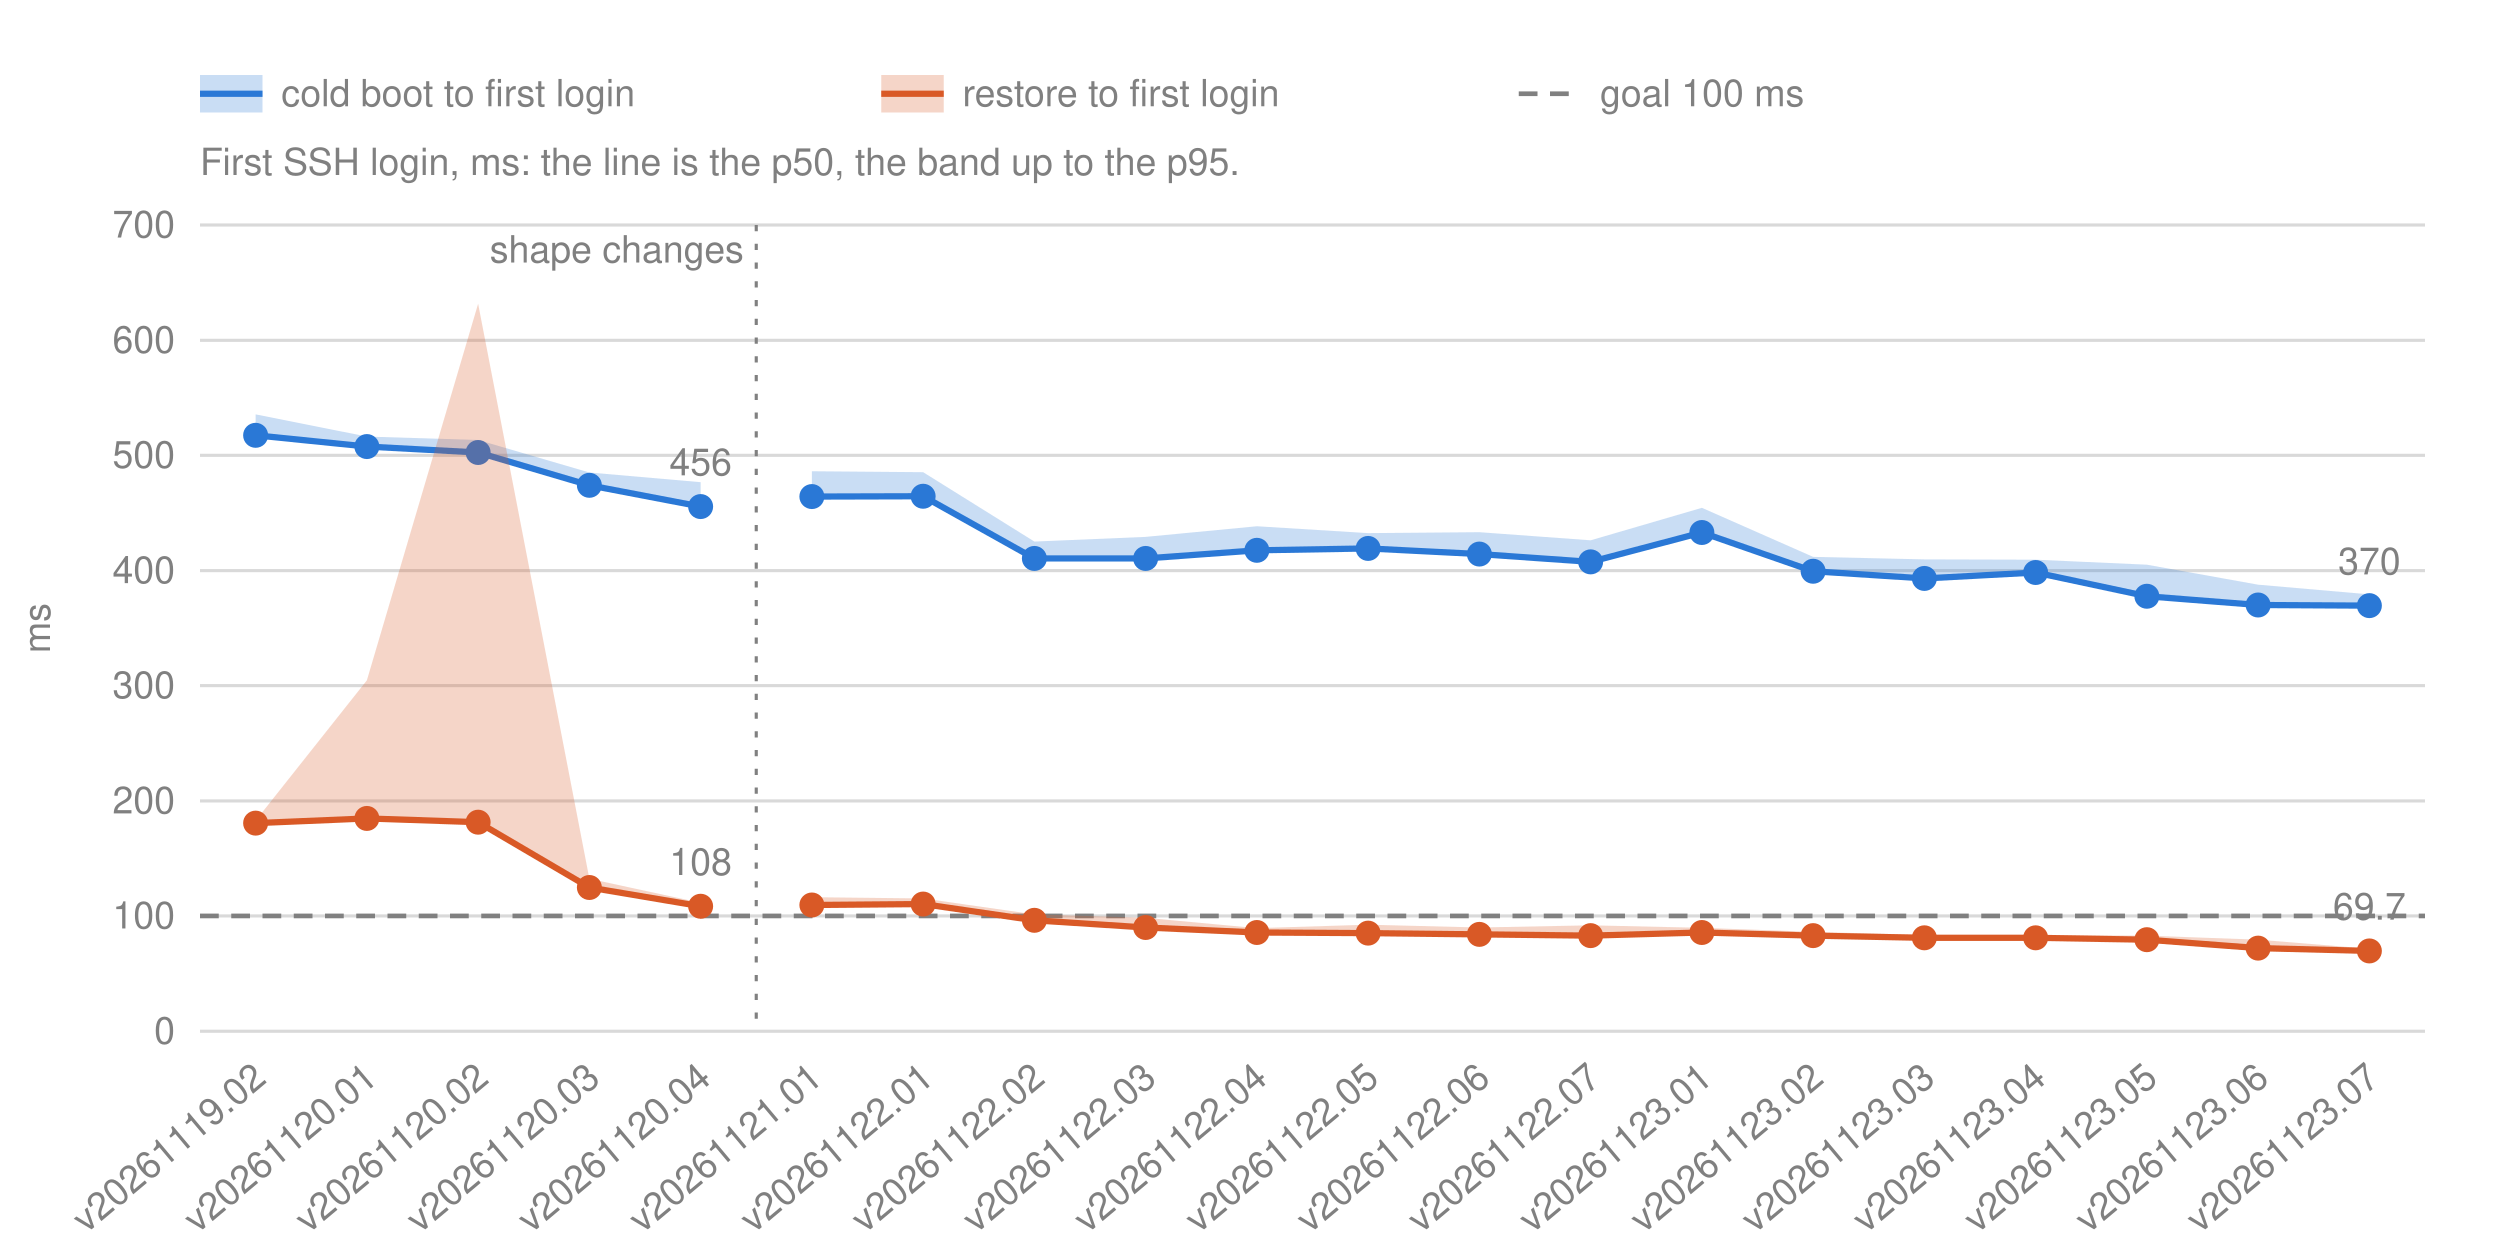
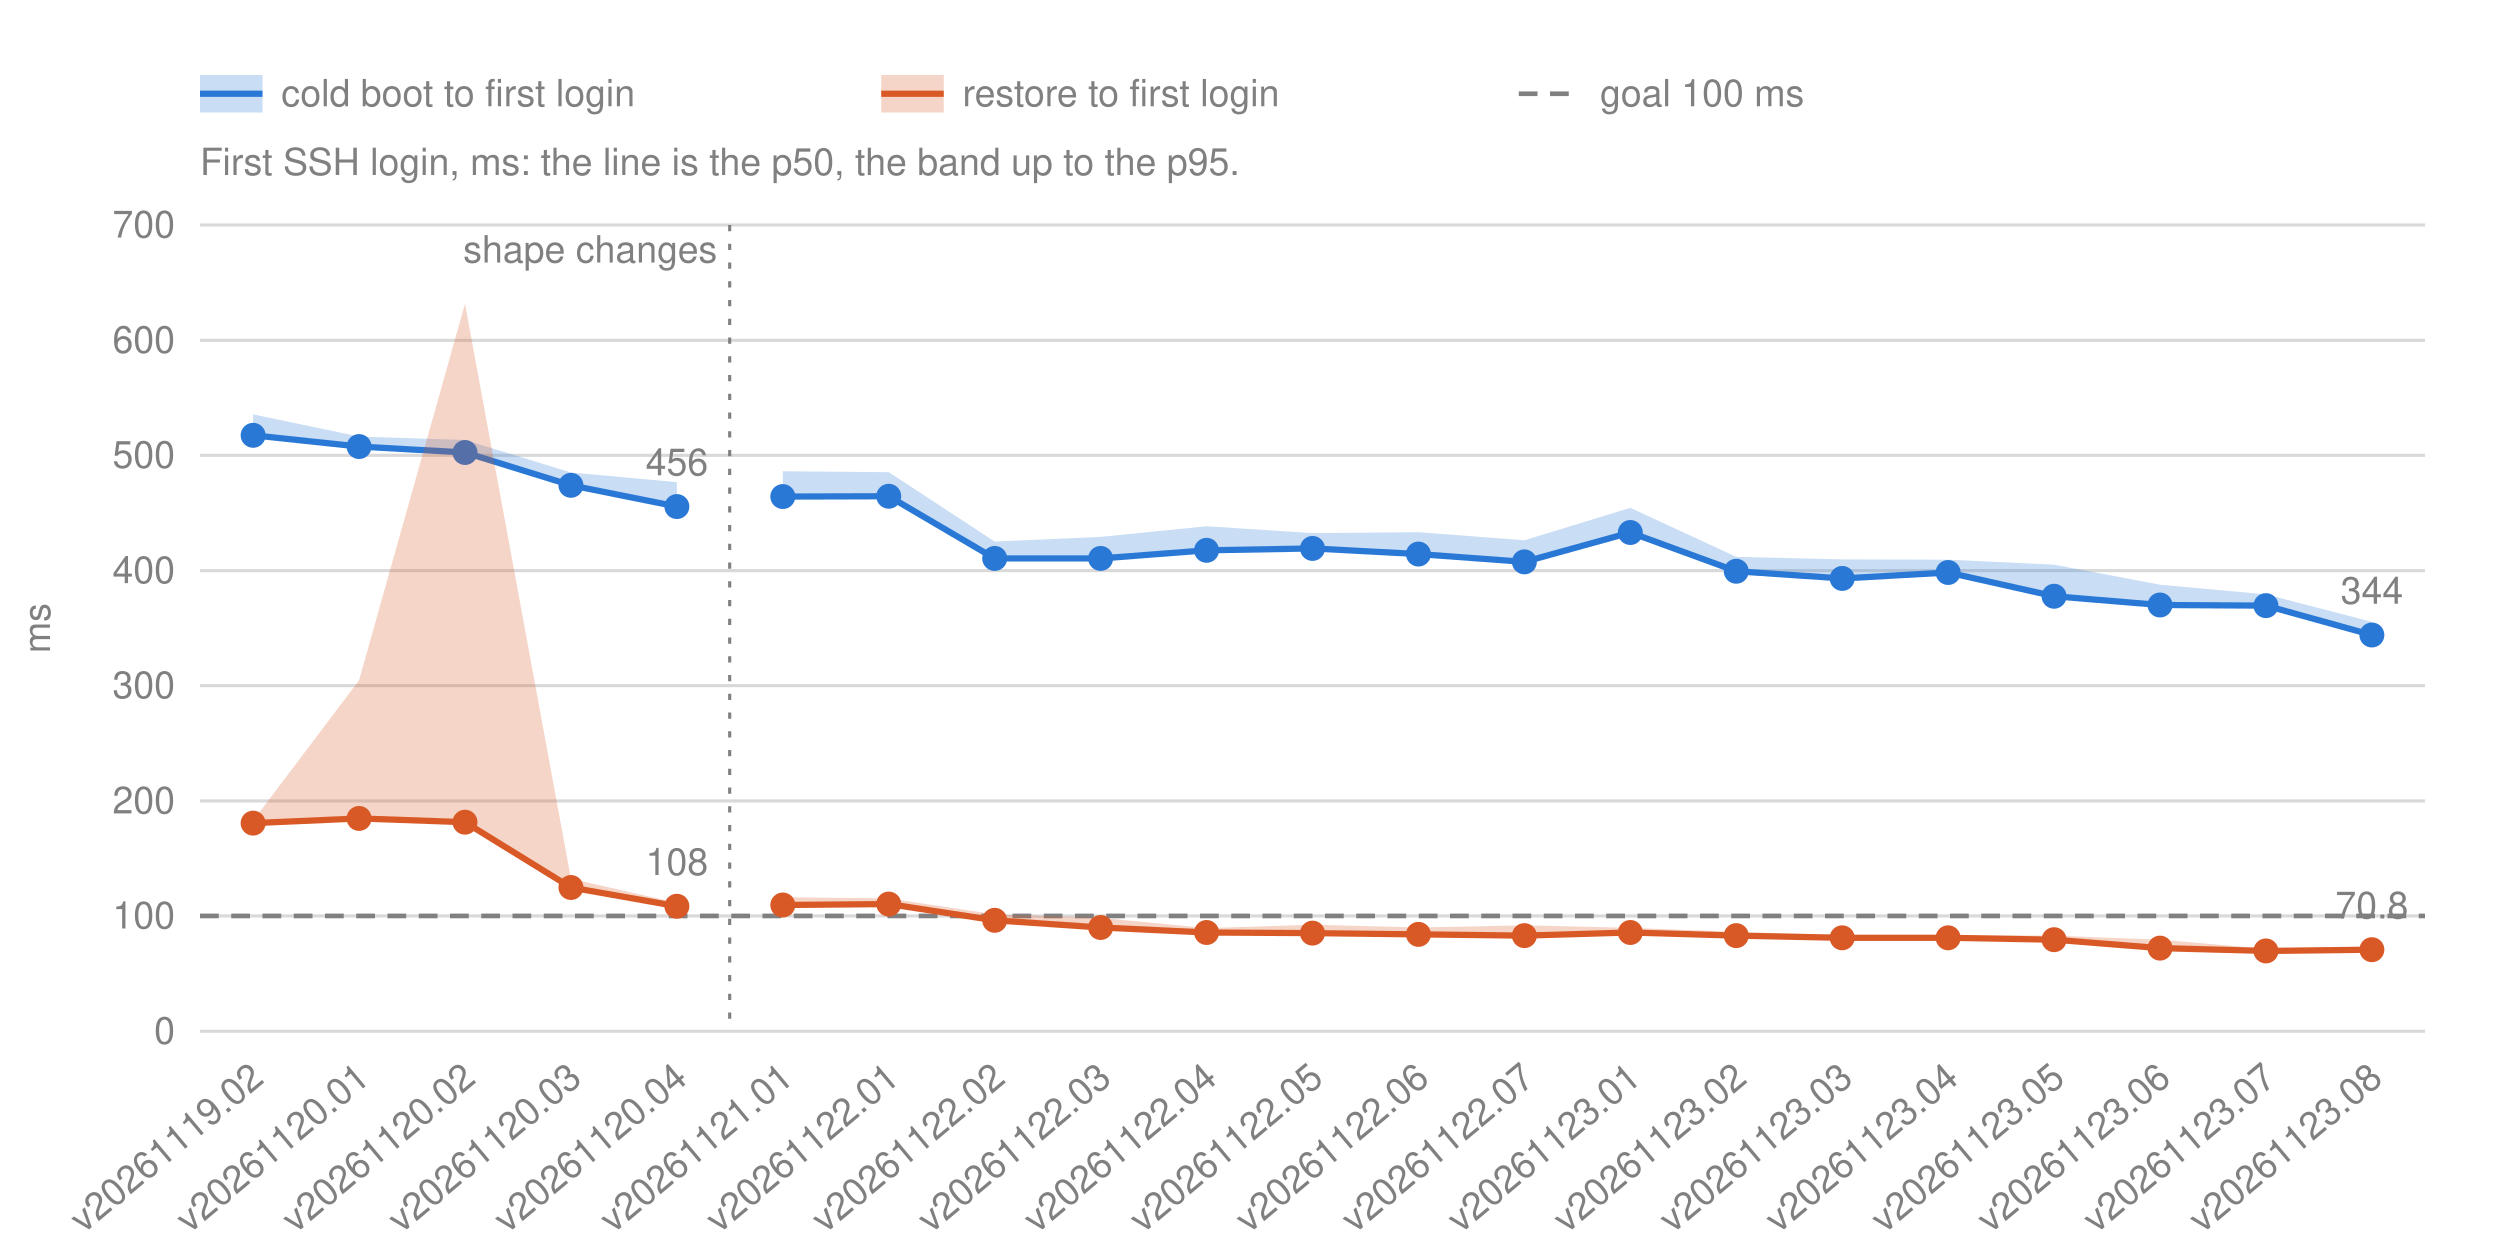
<svg xmlns="http://www.w3.org/2000/svg" width="800" height="400" viewBox="0 0 800 400" font-family="-apple-system, BlinkMacSystemFont, 'Segoe UI', Helvetica, Arial, sans-serif" font-size="12" fill="#808080">
  <line x1="64.0" y1="330.0" x2="776.0" y2="330.0" stroke="#808080" stroke-opacity="0.3" />
  <text x="56.0" y="334.0" text-anchor="end">0</text>
  <line x1="64.0" y1="293.1" x2="776.0" y2="293.1" stroke="#808080" stroke-opacity="0.3" />
  <text x="56.0" y="297.1" text-anchor="end">100</text>
  <line x1="64.0" y1="256.3" x2="776.0" y2="256.3" stroke="#808080" stroke-opacity="0.3" />
  <text x="56.0" y="260.3" text-anchor="end">200</text>
  <line x1="64.0" y1="219.4" x2="776.0" y2="219.4" stroke="#808080" stroke-opacity="0.3" />
  <text x="56.0" y="223.4" text-anchor="end">300</text>
  <line x1="64.0" y1="182.6" x2="776.0" y2="182.6" stroke="#808080" stroke-opacity="0.3" />
  <text x="56.0" y="186.6" text-anchor="end">400</text>
  <line x1="64.0" y1="145.7" x2="776.0" y2="145.7" stroke="#808080" stroke-opacity="0.3" />
  <text x="56.0" y="149.7" text-anchor="end">500</text>
  <line x1="64.0" y1="108.9" x2="776.0" y2="108.9" stroke="#808080" stroke-opacity="0.3" />
  <text x="56.0" y="112.9" text-anchor="end">600</text>
  <line x1="64.0" y1="72.0" x2="776.0" y2="72.0" stroke="#808080" stroke-opacity="0.3" />
  <text x="56.0" y="76.0" text-anchor="end">700</text>
  <text transform="translate(16 201.0) rotate(-90)" text-anchor="middle">ms</text>
-   <text transform="translate(85.8 346.0) rotate(-40)" text-anchor="end">v20261119.02</text>
-   <text transform="translate(121.4 346.0) rotate(-40)" text-anchor="end">v20261120.01</text>
-   <text transform="translate(157.0 346.0) rotate(-40)" text-anchor="end">v20261120.02</text>
-   <text transform="translate(192.6 346.0) rotate(-40)" text-anchor="end">v20261120.03</text>
-   <text transform="translate(228.2 346.0) rotate(-40)" text-anchor="end">v20261120.04</text>
-   <text transform="translate(263.8 346.0) rotate(-40)" text-anchor="end">v20261121.01</text>
-   <text transform="translate(299.4 346.0) rotate(-40)" text-anchor="end">v20261122.01</text>
-   <text transform="translate(335.0 346.0) rotate(-40)" text-anchor="end">v20261122.02</text>
-   <text transform="translate(370.6 346.0) rotate(-40)" text-anchor="end">v20261122.03</text>
-   <text transform="translate(406.2 346.0) rotate(-40)" text-anchor="end">v20261122.04</text>
-   <text transform="translate(441.8 346.0) rotate(-40)" text-anchor="end">v20261122.05</text>
-   <text transform="translate(477.4 346.0) rotate(-40)" text-anchor="end">v20261122.06</text>
-   <text transform="translate(513.0 346.0) rotate(-40)" text-anchor="end">v20261122.07</text>
-   <text transform="translate(548.6 346.0) rotate(-40)" text-anchor="end">v20261123.01</text>
-   <text transform="translate(584.2 346.0) rotate(-40)" text-anchor="end">v20261123.02</text>
-   <text transform="translate(619.8 346.0) rotate(-40)" text-anchor="end">v20261123.03</text>
-   <text transform="translate(655.4 346.0) rotate(-40)" text-anchor="end">v20261123.04</text>
-   <text transform="translate(691.0 346.0) rotate(-40)" text-anchor="end">v20261123.05</text>
-   <text transform="translate(726.6 346.0) rotate(-40)" text-anchor="end">v20261123.06</text>
-   <text transform="translate(762.2 346.0) rotate(-40)" text-anchor="end">v20261123.07</text>
+   <text transform="translate(85.0 346.0) rotate(-40)" text-anchor="end">v20261119.02</text>
+   <text transform="translate(118.9 346.0) rotate(-40)" text-anchor="end">v20261120.01</text>
+   <text transform="translate(152.8 346.0) rotate(-40)" text-anchor="end">v20261120.02</text>
+   <text transform="translate(186.7 346.0) rotate(-40)" text-anchor="end">v20261120.03</text>
+   <text transform="translate(220.6 346.0) rotate(-40)" text-anchor="end">v20261120.04</text>
+   <text transform="translate(254.5 346.0) rotate(-40)" text-anchor="end">v20261121.01</text>
+   <text transform="translate(288.4 346.0) rotate(-40)" text-anchor="end">v20261122.01</text>
+   <text transform="translate(322.3 346.0) rotate(-40)" text-anchor="end">v20261122.02</text>
+   <text transform="translate(356.2 346.0) rotate(-40)" text-anchor="end">v20261122.03</text>
+   <text transform="translate(390.1 346.0) rotate(-40)" text-anchor="end">v20261122.04</text>
+   <text transform="translate(424.0 346.0) rotate(-40)" text-anchor="end">v20261122.05</text>
+   <text transform="translate(457.9 346.0) rotate(-40)" text-anchor="end">v20261122.06</text>
+   <text transform="translate(491.8 346.0) rotate(-40)" text-anchor="end">v20261122.07</text>
+   <text transform="translate(525.7 346.0) rotate(-40)" text-anchor="end">v20261123.01</text>
+   <text transform="translate(559.6 346.0) rotate(-40)" text-anchor="end">v20261123.02</text>
+   <text transform="translate(593.5 346.0) rotate(-40)" text-anchor="end">v20261123.03</text>
+   <text transform="translate(627.4 346.0) rotate(-40)" text-anchor="end">v20261123.04</text>
+   <text transform="translate(661.3 346.0) rotate(-40)" text-anchor="end">v20261123.05</text>
+   <text transform="translate(695.2 346.0) rotate(-40)" text-anchor="end">v20261123.06</text>
+   <text transform="translate(729.1 346.0) rotate(-40)" text-anchor="end">v20261123.07</text>
+   <text transform="translate(763.0 346.0) rotate(-40)" text-anchor="end">v20261123.08</text>
  <g class="shape">
-     <line x1="242.0" y1="72.0" x2="242.0" y2="330.0" stroke="#808080" stroke-dasharray="2 4" />
-     <text x="238.0" y="84.0" text-anchor="end">shape changes</text>
+     <line x1="233.5" y1="72.0" x2="233.5" y2="330.0" stroke="#808080" stroke-dasharray="2 4" />
+     <text x="229.5" y="84.0" text-anchor="end">shape changes</text>
  </g>
  <line class="goal" x1="64.0" y1="293.1" x2="776.0" y2="293.1" stroke="#808080" stroke-width="1.5" stroke-dasharray="6 4" />
  <g class="run" data-number="cold">
-     <polygon class="band" points="81.8,132.6 117.4,139.7 153.0,140.8 188.6,151.2 224.2,154.3 224.2,162.1 188.6,155.3 153.0,144.8 117.4,142.9 81.8,139.3" fill="#2a78d6" fill-opacity="0.25" />
-     <polyline points="81.8,139.3 117.4,142.9 153.0,144.8 188.6,155.3 224.2,162.1" fill="none" stroke="#2a78d6" stroke-width="2" />
-     <circle cx="81.8" cy="139.3" r="4" fill="#2a78d6" stroke="#2a78d6" stroke-opacity="0" stroke-width="12" />
-     <circle cx="117.4" cy="142.9" r="4" fill="#2a78d6" stroke="#2a78d6" stroke-opacity="0" stroke-width="12" />
-     <circle cx="153.0" cy="144.8" r="4" fill="#2a78d6" stroke="#2a78d6" stroke-opacity="0" stroke-width="12" />
-     <circle cx="188.6" cy="155.3" r="4" fill="#2a78d6" stroke="#2a78d6" stroke-opacity="0" stroke-width="12" />
-     <circle cx="224.2" cy="162.1" r="4" fill="#2a78d6" stroke="#2a78d6" stroke-opacity="0" stroke-width="12" />
-     <text x="224.2" y="152.1" text-anchor="middle">456</text>
+     <polygon class="band" points="81.0,132.6 114.9,139.7 148.8,140.8 182.7,151.2 216.6,154.3 216.6,162.1 182.7,155.3 148.8,144.8 114.9,142.9 81.0,139.3" fill="#2a78d6" fill-opacity="0.25" />
+     <polyline points="81.0,139.3 114.9,142.9 148.8,144.8 182.7,155.3 216.6,162.1" fill="none" stroke="#2a78d6" stroke-width="2" />
+     <circle cx="81.0" cy="139.3" r="4" fill="#2a78d6" stroke="#2a78d6" stroke-opacity="0" stroke-width="12" />
+     <circle cx="114.9" cy="142.9" r="4" fill="#2a78d6" stroke="#2a78d6" stroke-opacity="0" stroke-width="12" />
+     <circle cx="148.8" cy="144.8" r="4" fill="#2a78d6" stroke="#2a78d6" stroke-opacity="0" stroke-width="12" />
+     <circle cx="182.7" cy="155.3" r="4" fill="#2a78d6" stroke="#2a78d6" stroke-opacity="0" stroke-width="12" />
+     <circle cx="216.6" cy="162.1" r="4" fill="#2a78d6" stroke="#2a78d6" stroke-opacity="0" stroke-width="12" />
+     <text x="216.6" y="152.1" text-anchor="middle">456</text>
  </g>
  <g class="run" data-number="cold">
-     <polygon class="band" points="259.8,150.8 295.4,151.1 331.0,173.3 366.6,171.8 402.2,168.4 437.8,170.6 473.4,170.3 509.0,172.9 544.6,162.5 580.2,178.2 615.8,179.0 651.4,179.1 687.0,180.7 722.6,187.1 758.2,190.2 758.2,193.8 722.6,193.6 687.0,190.8 651.4,183.2 615.8,185.1 580.2,182.8 544.6,170.4 509.0,179.8 473.4,177.3 437.8,175.5 402.2,176.1 366.6,178.7 331.0,178.7 295.4,158.8 259.8,158.9" fill="#2a78d6" fill-opacity="0.25" />
-     <polyline points="259.8,158.9 295.4,158.8 331.0,178.7 366.6,178.7 402.2,176.1 437.8,175.5 473.4,177.3 509.0,179.8 544.6,170.4 580.2,182.8 615.8,185.1 651.4,183.2 687.0,190.8 722.6,193.6 758.2,193.8" fill="none" stroke="#2a78d6" stroke-width="2" />
-     <circle cx="259.8" cy="158.9" r="4" fill="#2a78d6" stroke="#2a78d6" stroke-opacity="0" stroke-width="12" />
-     <circle cx="295.4" cy="158.8" r="4" fill="#2a78d6" stroke="#2a78d6" stroke-opacity="0" stroke-width="12" />
-     <circle cx="331.0" cy="178.7" r="4" fill="#2a78d6" stroke="#2a78d6" stroke-opacity="0" stroke-width="12" />
-     <circle cx="366.6" cy="178.7" r="4" fill="#2a78d6" stroke="#2a78d6" stroke-opacity="0" stroke-width="12" />
-     <circle cx="402.2" cy="176.1" r="4" fill="#2a78d6" stroke="#2a78d6" stroke-opacity="0" stroke-width="12" />
-     <circle cx="437.8" cy="175.5" r="4" fill="#2a78d6" stroke="#2a78d6" stroke-opacity="0" stroke-width="12" />
-     <circle cx="473.4" cy="177.3" r="4" fill="#2a78d6" stroke="#2a78d6" stroke-opacity="0" stroke-width="12" />
-     <circle cx="509.0" cy="179.8" r="4" fill="#2a78d6" stroke="#2a78d6" stroke-opacity="0" stroke-width="12" />
-     <circle cx="544.6" cy="170.4" r="4" fill="#2a78d6" stroke="#2a78d6" stroke-opacity="0" stroke-width="12" />
-     <circle cx="580.2" cy="182.8" r="4" fill="#2a78d6" stroke="#2a78d6" stroke-opacity="0" stroke-width="12" />
-     <circle cx="615.8" cy="185.1" r="4" fill="#2a78d6" stroke="#2a78d6" stroke-opacity="0" stroke-width="12" />
-     <circle cx="651.4" cy="183.2" r="4" fill="#2a78d6" stroke="#2a78d6" stroke-opacity="0" stroke-width="12" />
-     <circle cx="687.0" cy="190.8" r="4" fill="#2a78d6" stroke="#2a78d6" stroke-opacity="0" stroke-width="12" />
-     <circle cx="722.6" cy="193.6" r="4" fill="#2a78d6" stroke="#2a78d6" stroke-opacity="0" stroke-width="12" />
-     <circle cx="758.2" cy="193.8" r="4" fill="#2a78d6" stroke="#2a78d6" stroke-opacity="0" stroke-width="12" />
-     <text x="758.2" y="183.8" text-anchor="middle">370</text>
+     <polygon class="band" points="250.5,150.8 284.4,151.1 318.3,173.3 352.2,171.8 386.1,168.4 420.0,170.6 453.9,170.3 487.8,172.9 521.7,162.5 555.6,178.2 589.5,179.0 623.4,179.1 657.3,180.7 691.2,187.1 725.1,190.2 759.0,199.0 759.0,203.2 725.1,193.8 691.2,193.6 657.3,190.8 623.4,183.2 589.5,185.1 555.6,182.8 521.7,170.4 487.8,179.8 453.9,177.3 420.0,175.5 386.1,176.1 352.2,178.7 318.3,178.7 284.4,158.8 250.5,158.9" fill="#2a78d6" fill-opacity="0.25" />
+     <polyline points="250.5,158.9 284.4,158.8 318.3,178.7 352.2,178.7 386.1,176.1 420.0,175.5 453.9,177.3 487.8,179.8 521.7,170.4 555.6,182.8 589.5,185.1 623.4,183.2 657.3,190.8 691.2,193.6 725.1,193.8 759.0,203.2" fill="none" stroke="#2a78d6" stroke-width="2" />
+     <circle cx="250.5" cy="158.9" r="4" fill="#2a78d6" stroke="#2a78d6" stroke-opacity="0" stroke-width="12" />
+     <circle cx="284.4" cy="158.8" r="4" fill="#2a78d6" stroke="#2a78d6" stroke-opacity="0" stroke-width="12" />
+     <circle cx="318.3" cy="178.7" r="4" fill="#2a78d6" stroke="#2a78d6" stroke-opacity="0" stroke-width="12" />
+     <circle cx="352.2" cy="178.7" r="4" fill="#2a78d6" stroke="#2a78d6" stroke-opacity="0" stroke-width="12" />
+     <circle cx="386.1" cy="176.1" r="4" fill="#2a78d6" stroke="#2a78d6" stroke-opacity="0" stroke-width="12" />
+     <circle cx="420.0" cy="175.5" r="4" fill="#2a78d6" stroke="#2a78d6" stroke-opacity="0" stroke-width="12" />
+     <circle cx="453.9" cy="177.3" r="4" fill="#2a78d6" stroke="#2a78d6" stroke-opacity="0" stroke-width="12" />
+     <circle cx="487.8" cy="179.8" r="4" fill="#2a78d6" stroke="#2a78d6" stroke-opacity="0" stroke-width="12" />
+     <circle cx="521.7" cy="170.4" r="4" fill="#2a78d6" stroke="#2a78d6" stroke-opacity="0" stroke-width="12" />
+     <circle cx="555.6" cy="182.8" r="4" fill="#2a78d6" stroke="#2a78d6" stroke-opacity="0" stroke-width="12" />
+     <circle cx="589.5" cy="185.1" r="4" fill="#2a78d6" stroke="#2a78d6" stroke-opacity="0" stroke-width="12" />
+     <circle cx="623.4" cy="183.2" r="4" fill="#2a78d6" stroke="#2a78d6" stroke-opacity="0" stroke-width="12" />
+     <circle cx="657.3" cy="190.8" r="4" fill="#2a78d6" stroke="#2a78d6" stroke-opacity="0" stroke-width="12" />
+     <circle cx="691.2" cy="193.6" r="4" fill="#2a78d6" stroke="#2a78d6" stroke-opacity="0" stroke-width="12" />
+     <circle cx="725.1" cy="193.8" r="4" fill="#2a78d6" stroke="#2a78d6" stroke-opacity="0" stroke-width="12" />
+     <circle cx="759.0" cy="203.2" r="4" fill="#2a78d6" stroke="#2a78d6" stroke-opacity="0" stroke-width="12" />
+     <text x="759.0" y="193.2" text-anchor="middle">344</text>
  </g>
  <g class="run" data-number="restore">
-     <polygon class="band" points="81.8,262.6 117.4,217.7 153.0,97.2 188.6,281.2 224.2,288.9 224.2,290.0 188.6,284.0 153.0,263.1 117.4,261.9 81.8,263.4" fill="#d95926" fill-opacity="0.25" />
-     <polyline points="81.8,263.4 117.4,261.9 153.0,263.1 188.6,284.0 224.2,290.0" fill="none" stroke="#d95926" stroke-width="2" />
-     <circle cx="81.8" cy="263.4" r="4" fill="#d95926" stroke="#d95926" stroke-opacity="0" stroke-width="12" />
-     <circle cx="117.4" cy="261.9" r="4" fill="#d95926" stroke="#d95926" stroke-opacity="0" stroke-width="12" />
-     <circle cx="153.0" cy="263.1" r="4" fill="#d95926" stroke="#d95926" stroke-opacity="0" stroke-width="12" />
-     <circle cx="188.6" cy="284.0" r="4" fill="#d95926" stroke="#d95926" stroke-opacity="0" stroke-width="12" />
-     <circle cx="224.2" cy="290.0" r="4" fill="#d95926" stroke="#d95926" stroke-opacity="0" stroke-width="12" />
-     <text x="224.2" y="280.0" text-anchor="middle">108</text>
+     <polygon class="band" points="81.0,262.6 114.9,217.7 148.8,97.2 182.7,281.2 216.6,288.9 216.6,290.0 182.7,284.0 148.8,263.1 114.9,261.9 81.0,263.4" fill="#d95926" fill-opacity="0.25" />
+     <polyline points="81.0,263.4 114.9,261.9 148.8,263.1 182.7,284.0 216.6,290.0" fill="none" stroke="#d95926" stroke-width="2" />
+     <circle cx="81.0" cy="263.4" r="4" fill="#d95926" stroke="#d95926" stroke-opacity="0" stroke-width="12" />
+     <circle cx="114.9" cy="261.9" r="4" fill="#d95926" stroke="#d95926" stroke-opacity="0" stroke-width="12" />
+     <circle cx="148.8" cy="263.1" r="4" fill="#d95926" stroke="#d95926" stroke-opacity="0" stroke-width="12" />
+     <circle cx="182.7" cy="284.0" r="4" fill="#d95926" stroke="#d95926" stroke-opacity="0" stroke-width="12" />
+     <circle cx="216.6" cy="290.0" r="4" fill="#d95926" stroke="#d95926" stroke-opacity="0" stroke-width="12" />
+     <text x="216.6" y="280.0" text-anchor="middle">108</text>
  </g>
  <g class="run" data-number="restore">
-     <polygon class="band" points="259.8,287.1 295.4,287.5 331.0,292.6 366.6,293.7 402.2,297.0 437.8,295.9 473.4,296.8 509.0,296.1 544.6,296.9 580.2,298.2 615.8,299.2 651.4,299.2 687.0,299.4 722.6,300.7 758.2,303.6 758.2,304.3 722.6,303.4 687.0,300.7 651.4,300.1 615.8,300.1 580.2,299.4 544.6,298.4 509.0,299.4 473.4,299.0 437.8,298.6 402.2,298.4 366.6,296.8 331.0,294.5 295.4,289.3 259.8,289.6" fill="#d95926" fill-opacity="0.25" />
-     <polyline points="259.8,289.6 295.4,289.3 331.0,294.5 366.6,296.8 402.2,298.4 437.8,298.6 473.4,299.0 509.0,299.4 544.6,298.4 580.2,299.4 615.8,300.1 651.4,300.1 687.0,300.7 722.6,303.4 758.2,304.3" fill="none" stroke="#d95926" stroke-width="2" />
-     <circle cx="259.8" cy="289.6" r="4" fill="#d95926" stroke="#d95926" stroke-opacity="0" stroke-width="12" />
-     <circle cx="295.4" cy="289.3" r="4" fill="#d95926" stroke="#d95926" stroke-opacity="0" stroke-width="12" />
-     <circle cx="331.0" cy="294.5" r="4" fill="#d95926" stroke="#d95926" stroke-opacity="0" stroke-width="12" />
-     <circle cx="366.6" cy="296.8" r="4" fill="#d95926" stroke="#d95926" stroke-opacity="0" stroke-width="12" />
-     <circle cx="402.2" cy="298.4" r="4" fill="#d95926" stroke="#d95926" stroke-opacity="0" stroke-width="12" />
-     <circle cx="437.8" cy="298.6" r="4" fill="#d95926" stroke="#d95926" stroke-opacity="0" stroke-width="12" />
-     <circle cx="473.4" cy="299.0" r="4" fill="#d95926" stroke="#d95926" stroke-opacity="0" stroke-width="12" />
-     <circle cx="509.0" cy="299.4" r="4" fill="#d95926" stroke="#d95926" stroke-opacity="0" stroke-width="12" />
-     <circle cx="544.6" cy="298.4" r="4" fill="#d95926" stroke="#d95926" stroke-opacity="0" stroke-width="12" />
-     <circle cx="580.2" cy="299.4" r="4" fill="#d95926" stroke="#d95926" stroke-opacity="0" stroke-width="12" />
-     <circle cx="615.8" cy="300.1" r="4" fill="#d95926" stroke="#d95926" stroke-opacity="0" stroke-width="12" />
-     <circle cx="651.4" cy="300.1" r="4" fill="#d95926" stroke="#d95926" stroke-opacity="0" stroke-width="12" />
-     <circle cx="687.0" cy="300.7" r="4" fill="#d95926" stroke="#d95926" stroke-opacity="0" stroke-width="12" />
-     <circle cx="722.6" cy="303.4" r="4" fill="#d95926" stroke="#d95926" stroke-opacity="0" stroke-width="12" />
-     <circle cx="758.2" cy="304.3" r="4" fill="#d95926" stroke="#d95926" stroke-opacity="0" stroke-width="12" />
-     <text x="758.2" y="294.3" text-anchor="middle">69.7</text>
+     <polygon class="band" points="250.5,287.1 284.4,287.5 318.3,292.6 352.2,293.7 386.1,297.0 420.0,295.9 453.9,296.8 487.8,296.1 521.7,296.9 555.6,298.2 589.5,299.2 623.4,299.2 657.3,299.4 691.2,300.7 725.1,303.6 759.0,303.0 759.0,303.9 725.1,304.3 691.2,303.4 657.3,300.7 623.4,300.1 589.5,300.1 555.6,299.4 521.7,298.4 487.8,299.4 453.9,299.0 420.0,298.6 386.1,298.4 352.2,296.8 318.3,294.5 284.4,289.3 250.5,289.6" fill="#d95926" fill-opacity="0.25" />
+     <polyline points="250.5,289.6 284.4,289.3 318.3,294.5 352.2,296.8 386.1,298.4 420.0,298.6 453.9,299.0 487.8,299.4 521.7,298.4 555.6,299.4 589.5,300.1 623.4,300.1 657.3,300.7 691.2,303.4 725.1,304.3 759.0,303.9" fill="none" stroke="#d95926" stroke-width="2" />
+     <circle cx="250.5" cy="289.6" r="4" fill="#d95926" stroke="#d95926" stroke-opacity="0" stroke-width="12" />
+     <circle cx="284.4" cy="289.3" r="4" fill="#d95926" stroke="#d95926" stroke-opacity="0" stroke-width="12" />
+     <circle cx="318.3" cy="294.5" r="4" fill="#d95926" stroke="#d95926" stroke-opacity="0" stroke-width="12" />
+     <circle cx="352.2" cy="296.8" r="4" fill="#d95926" stroke="#d95926" stroke-opacity="0" stroke-width="12" />
+     <circle cx="386.1" cy="298.4" r="4" fill="#d95926" stroke="#d95926" stroke-opacity="0" stroke-width="12" />
+     <circle cx="420.0" cy="298.6" r="4" fill="#d95926" stroke="#d95926" stroke-opacity="0" stroke-width="12" />
+     <circle cx="453.9" cy="299.0" r="4" fill="#d95926" stroke="#d95926" stroke-opacity="0" stroke-width="12" />
+     <circle cx="487.8" cy="299.4" r="4" fill="#d95926" stroke="#d95926" stroke-opacity="0" stroke-width="12" />
+     <circle cx="521.7" cy="298.4" r="4" fill="#d95926" stroke="#d95926" stroke-opacity="0" stroke-width="12" />
+     <circle cx="555.6" cy="299.4" r="4" fill="#d95926" stroke="#d95926" stroke-opacity="0" stroke-width="12" />
+     <circle cx="589.5" cy="300.1" r="4" fill="#d95926" stroke="#d95926" stroke-opacity="0" stroke-width="12" />
+     <circle cx="623.4" cy="300.1" r="4" fill="#d95926" stroke="#d95926" stroke-opacity="0" stroke-width="12" />
+     <circle cx="657.3" cy="300.7" r="4" fill="#d95926" stroke="#d95926" stroke-opacity="0" stroke-width="12" />
+     <circle cx="691.2" cy="303.4" r="4" fill="#d95926" stroke="#d95926" stroke-opacity="0" stroke-width="12" />
+     <circle cx="725.1" cy="304.3" r="4" fill="#d95926" stroke="#d95926" stroke-opacity="0" stroke-width="12" />
+     <circle cx="759.0" cy="303.9" r="4" fill="#d95926" stroke="#d95926" stroke-opacity="0" stroke-width="12" />
+     <text x="759.0" y="293.9" text-anchor="middle">70.8</text>
  </g>
  <rect x="64.0" y="24" width="20" height="12" fill="#2a78d6" fill-opacity="0.25" />
  <line x1="64.0" y1="30" x2="84.0" y2="30" stroke="#2a78d6" stroke-width="2" />
  <text x="90.0" y="34">cold boot to first login</text>
  <rect x="282.0" y="24" width="20" height="12" fill="#d95926" fill-opacity="0.25" />
  <line x1="282.0" y1="30" x2="302.0" y2="30" stroke="#d95926" stroke-width="2" />
  <text x="308.0" y="34">restore to first login</text>
  <line x1="486.0" y1="30" x2="506.0" y2="30" stroke="#808080" stroke-width="1.5" stroke-dasharray="6 4" />
  <text x="512.0" y="34">goal 100 ms</text>
  <text x="64.0" y="56">First SSH login, ms: the line is the p50, the band up to the p95.</text>
</svg>
